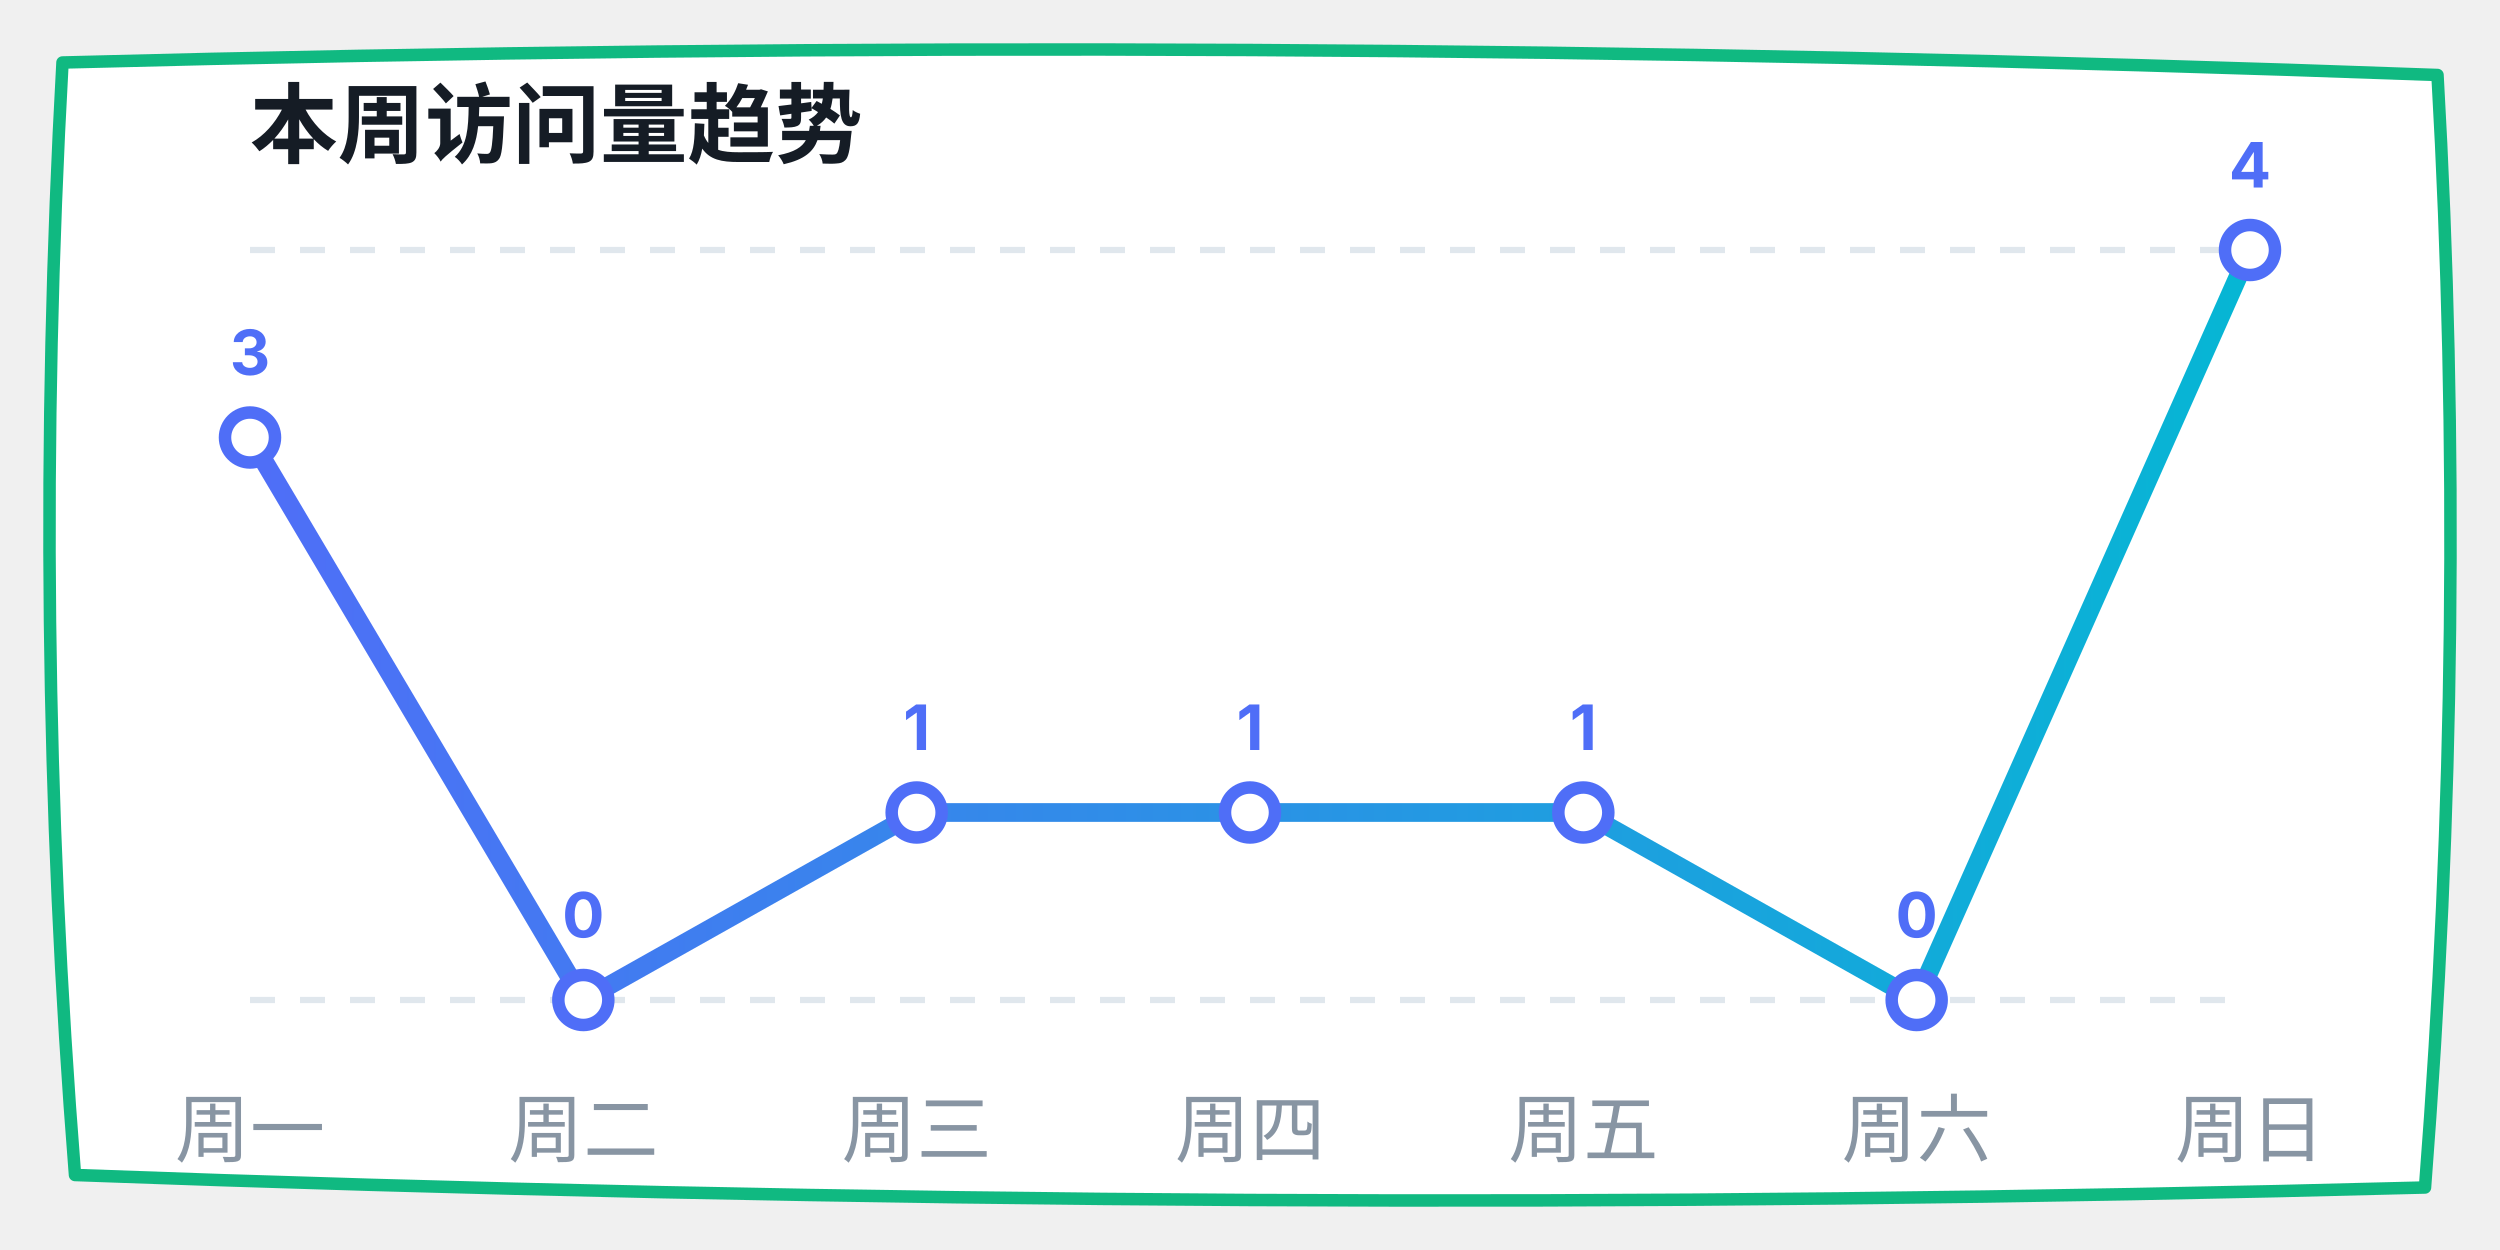
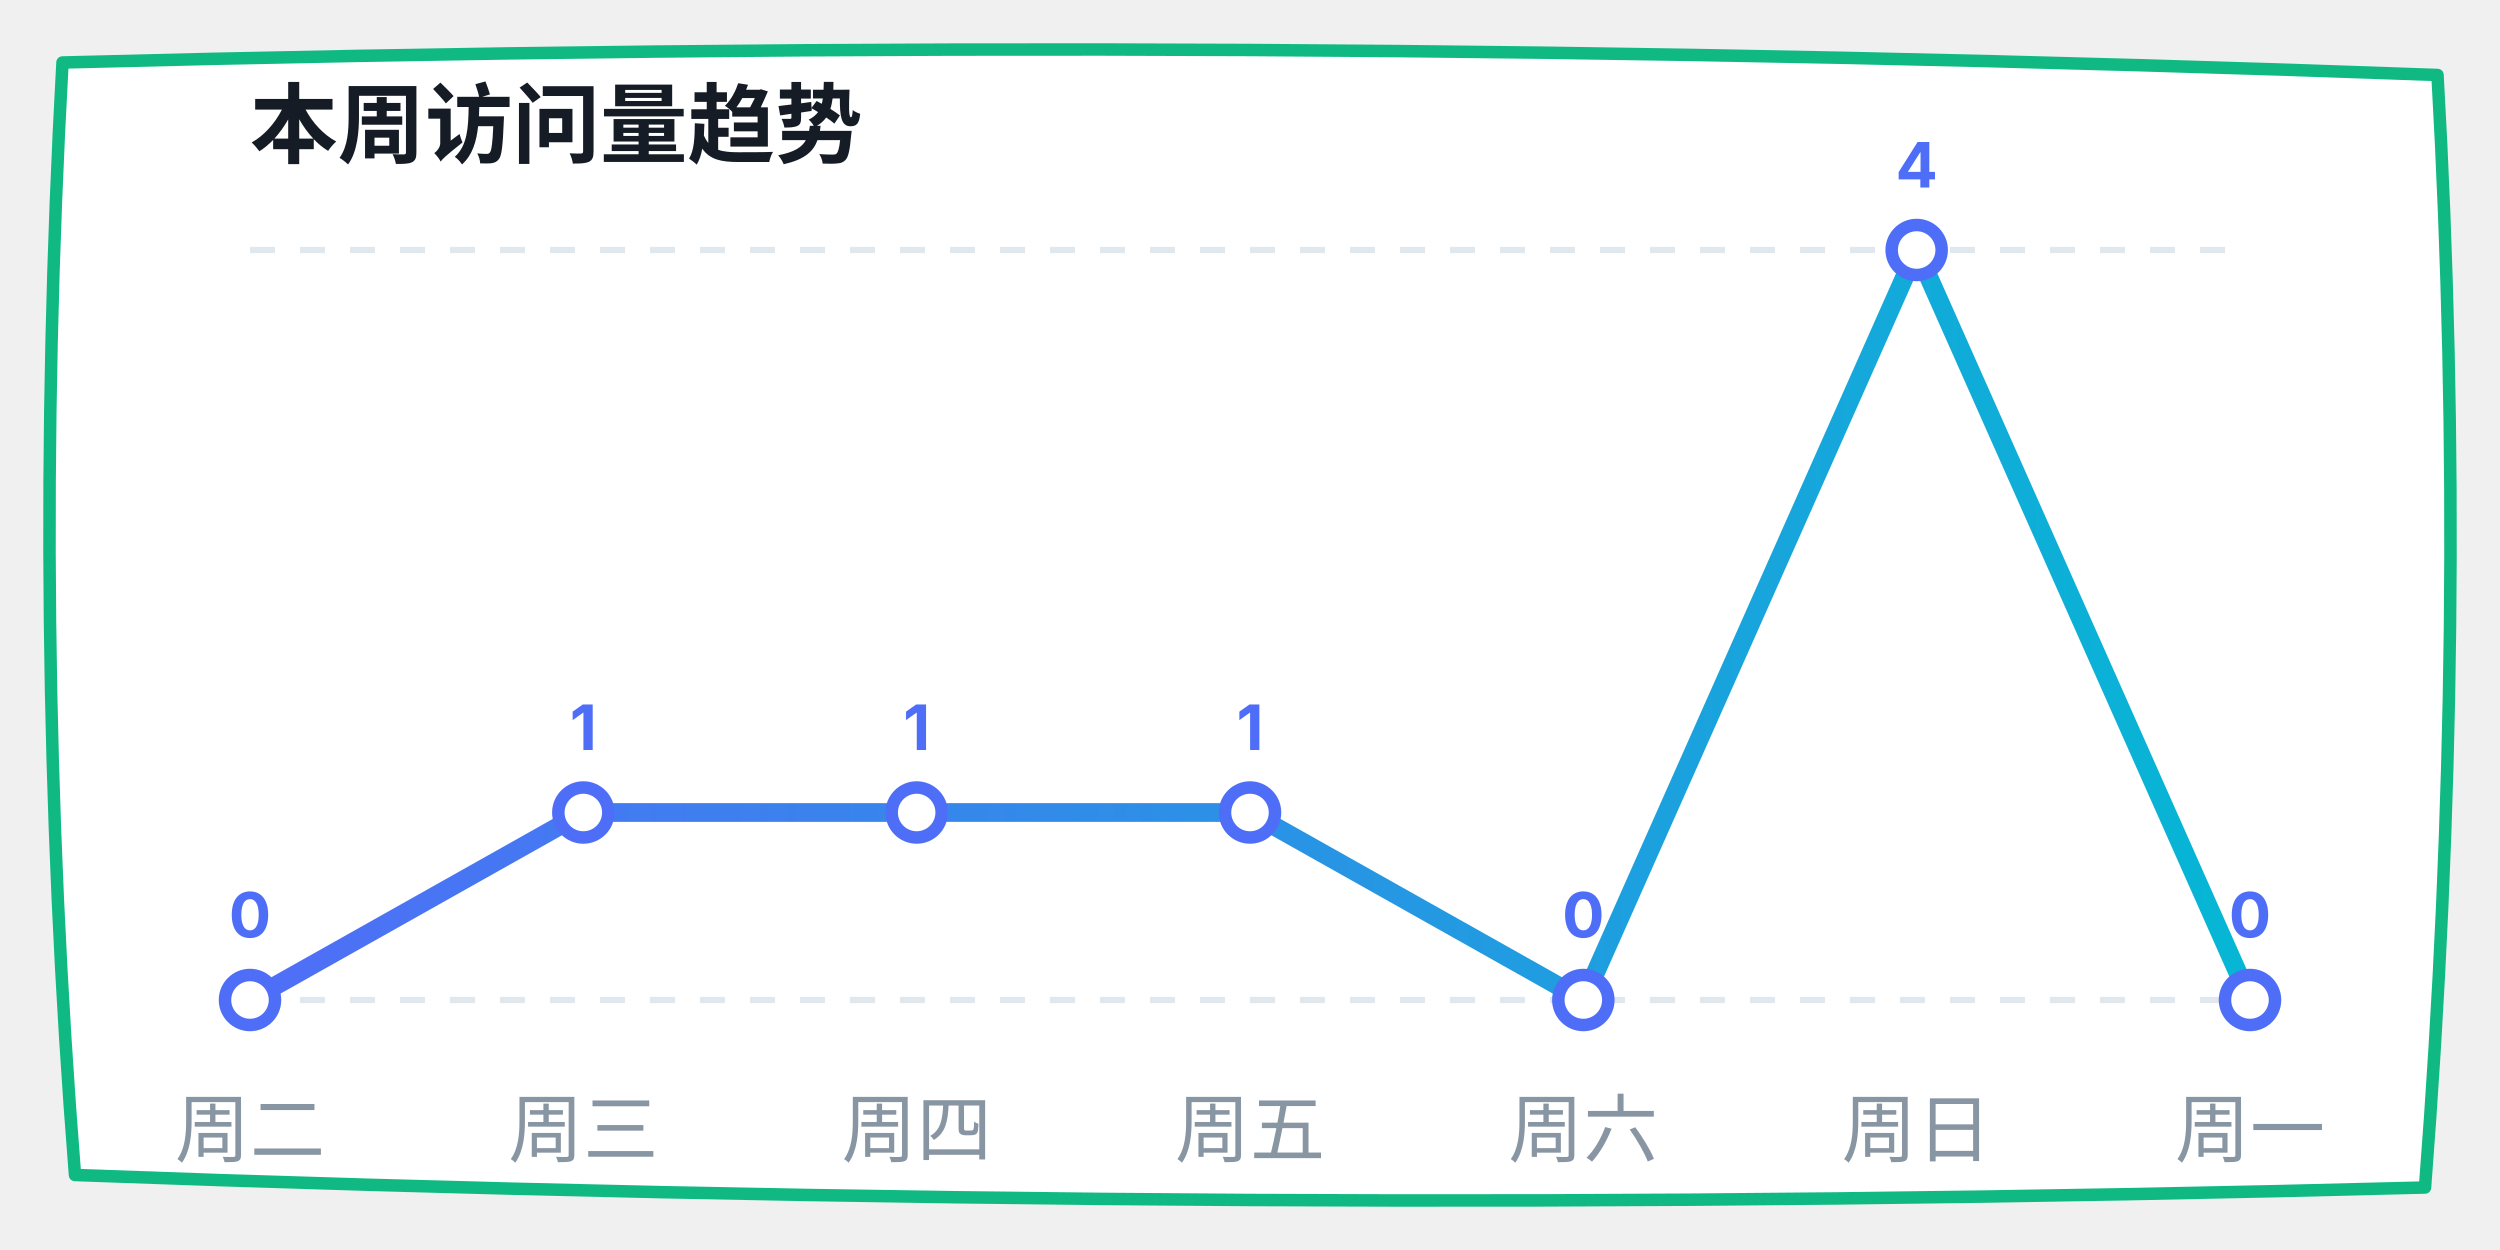
<svg xmlns="http://www.w3.org/2000/svg" width="400" height="200" viewBox="0 0 400 200">
  <defs>
    <linearGradient id="lineGrad" x1="0%" y1="0%" x2="100%" y2="0%">
      <stop offset="0%" stop-color="#4f6ef7" />
      <stop offset="100%" stop-color="#06b6d4" />
    </linearGradient>
  </defs>
  <path d="M 10,10 Q 200,5 390,12 Q 395,100 388,190 Q 200,195 12,188 Q 5,100 10,10 Z" fill="#ffffff" stroke="#10b981" stroke-width="2" stroke-linecap="round" stroke-linejoin="round" />
  <text x="40" y="25" font-family="-apple-system, sans-serif" font-size="14" fill="#151c25" font-weight="bold">本周访问量趋势</text>
  <line x1="40" y1="40" x2="360" y2="40" stroke="#e0e7ed" stroke-dasharray="4" />
  <line x1="40" y1="160" x2="360" y2="160" stroke="#e0e7ed" stroke-dasharray="4" />
-   <polyline points="40,70 93.333,160 146.667,130 200,130 253.333,130 306.667,160 360,40" fill="none" stroke="url(#lineGrad)" stroke-width="3" stroke-linecap="round" stroke-linejoin="round" />
-   <circle cx="40" cy="70" r="4" fill="#ffffff" stroke="#4f6ef7" stroke-width="2" />
-   <text x="40" y="60" font-family="-apple-system, sans-serif" font-size="10" fill="#4f6ef7" font-weight="bold" text-anchor="middle">3</text>
-   <circle cx="93.333" cy="160" r="4" fill="#ffffff" stroke="#4f6ef7" stroke-width="2" />
-   <text x="93.333" y="150" font-family="-apple-system, sans-serif" font-size="10" fill="#4f6ef7" font-weight="bold" text-anchor="middle">0</text>
+   <polyline points="40,160 93.333,130 146.667,130 200,130 253.333,160 306.667,40 360,160" fill="none" stroke="url(#lineGrad)" stroke-width="3" stroke-linecap="round" stroke-linejoin="round" />
+   <circle cx="40" cy="160" r="4" fill="#ffffff" stroke="#4f6ef7" stroke-width="2" />
+   <text x="40" y="150" font-family="-apple-system, sans-serif" font-size="10" fill="#4f6ef7" font-weight="bold" text-anchor="middle">0</text>
+   <circle cx="93.333" cy="130" r="4" fill="#ffffff" stroke="#4f6ef7" stroke-width="2" />
+   <text x="93.333" y="120" font-family="-apple-system, sans-serif" font-size="10" fill="#4f6ef7" font-weight="bold" text-anchor="middle">1</text>
  <circle cx="146.667" cy="130" r="4" fill="#ffffff" stroke="#4f6ef7" stroke-width="2" />
  <text x="146.667" y="120" font-family="-apple-system, sans-serif" font-size="10" fill="#4f6ef7" font-weight="bold" text-anchor="middle">1</text>
  <circle cx="200" cy="130" r="4" fill="#ffffff" stroke="#4f6ef7" stroke-width="2" />
  <text x="200" y="120" font-family="-apple-system, sans-serif" font-size="10" fill="#4f6ef7" font-weight="bold" text-anchor="middle">1</text>
-   <circle cx="253.333" cy="130" r="4" fill="#ffffff" stroke="#4f6ef7" stroke-width="2" />
-   <text x="253.333" y="120" font-family="-apple-system, sans-serif" font-size="10" fill="#4f6ef7" font-weight="bold" text-anchor="middle">1</text>
-   <circle cx="306.667" cy="160" r="4" fill="#ffffff" stroke="#4f6ef7" stroke-width="2" />
-   <text x="306.667" y="150" font-family="-apple-system, sans-serif" font-size="10" fill="#4f6ef7" font-weight="bold" text-anchor="middle">0</text>
-   <circle cx="360" cy="40" r="4" fill="#ffffff" stroke="#4f6ef7" stroke-width="2" />
-   <text x="360" y="30" font-family="-apple-system, sans-serif" font-size="10" fill="#4f6ef7" font-weight="bold" text-anchor="middle">4</text>
-   <text x="40" y="185" font-family="-apple-system, sans-serif" font-size="12" fill="#8895a3" text-anchor="middle">周一</text>
-   <text x="93.333" y="185" font-family="-apple-system, sans-serif" font-size="12" fill="#8895a3" text-anchor="middle">周二</text>
-   <text x="146.667" y="185" font-family="-apple-system, sans-serif" font-size="12" fill="#8895a3" text-anchor="middle">周三</text>
-   <text x="200" y="185" font-family="-apple-system, sans-serif" font-size="12" fill="#8895a3" text-anchor="middle">周四</text>
-   <text x="253.333" y="185" font-family="-apple-system, sans-serif" font-size="12" fill="#8895a3" text-anchor="middle">周五</text>
-   <text x="306.667" y="185" font-family="-apple-system, sans-serif" font-size="12" fill="#8895a3" text-anchor="middle">周六</text>
-   <text x="360" y="185" font-family="-apple-system, sans-serif" font-size="12" fill="#8895a3" text-anchor="middle">周日</text>
+   <circle cx="253.333" cy="160" r="4" fill="#ffffff" stroke="#4f6ef7" stroke-width="2" />
+   <text x="253.333" y="150" font-family="-apple-system, sans-serif" font-size="10" fill="#4f6ef7" font-weight="bold" text-anchor="middle">0</text>
+   <circle cx="306.667" cy="40" r="4" fill="#ffffff" stroke="#4f6ef7" stroke-width="2" />
+   <text x="306.667" y="30" font-family="-apple-system, sans-serif" font-size="10" fill="#4f6ef7" font-weight="bold" text-anchor="middle">4</text>
+   <circle cx="360" cy="160" r="4" fill="#ffffff" stroke="#4f6ef7" stroke-width="2" />
+   <text x="360" y="150" font-family="-apple-system, sans-serif" font-size="10" fill="#4f6ef7" font-weight="bold" text-anchor="middle">0</text>
+   <text x="40" y="185" font-family="-apple-system, sans-serif" font-size="12" fill="#8895a3" text-anchor="middle">周二</text>
+   <text x="93.333" y="185" font-family="-apple-system, sans-serif" font-size="12" fill="#8895a3" text-anchor="middle">周三</text>
+   <text x="146.667" y="185" font-family="-apple-system, sans-serif" font-size="12" fill="#8895a3" text-anchor="middle">周四</text>
+   <text x="200" y="185" font-family="-apple-system, sans-serif" font-size="12" fill="#8895a3" text-anchor="middle">周五</text>
+   <text x="253.333" y="185" font-family="-apple-system, sans-serif" font-size="12" fill="#8895a3" text-anchor="middle">周六</text>
+   <text x="306.667" y="185" font-family="-apple-system, sans-serif" font-size="12" fill="#8895a3" text-anchor="middle">周日</text>
+   <text x="360" y="185" font-family="-apple-system, sans-serif" font-size="12" fill="#8895a3" text-anchor="middle">周一</text>
</svg>
